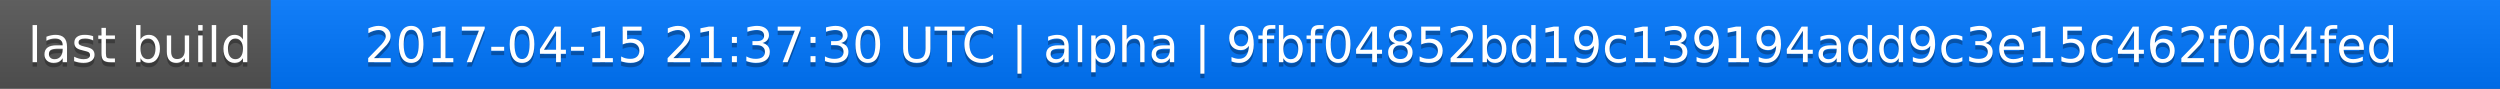
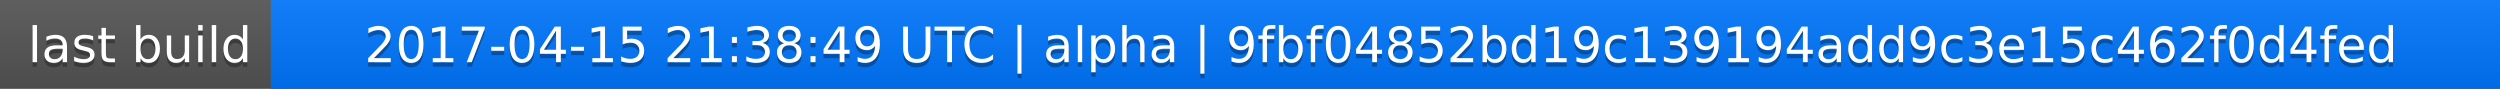
<svg xmlns="http://www.w3.org/2000/svg" width="563" height="20">
  <linearGradient id="a" x2="0" y2="100%">
    <stop offset="0" stop-color="#bbb" stop-opacity=".1" />
    <stop offset="1" stop-opacity=".1" />
  </linearGradient>
  <rect rx="0" width="563" height="20" fill="#555" />
  <rect rx="0" x="61" width="502" height="20" fill="#07f" />
  <path fill="#07f" d="M61 0h4v20h-4z" />
  <rect rx="0" width="563" height="20" fill="url(#a)" />
  <g fill="#fff" text-anchor="middle" font-family="DejaVu Sans,Verdana,Geneva,sans-serif" font-size="11">
    <text x="31.5" y="15" fill="#010101" fill-opacity=".3">last build</text>
    <text x="31.5" y="14">last build</text>
-     <text x="311" y="15" fill="#010101" fill-opacity=".3">2017-04-15 21:37:30 UTC | alpha | 9fbf04852bd19c139194add9c3e15c462f0d4fed</text>
-     <text x="311" y="14">2017-04-15 21:37:30 UTC | alpha | 9fbf04852bd19c139194add9c3e15c462f0d4fed</text>
+     <text x="311" y="15" fill="#010101" fill-opacity=".3">2017-04-15 21:38:49 UTC | alpha | 9fbf04852bd19c139194add9c3e15c462f0d4fed</text>
+     <text x="311" y="14">2017-04-15 21:38:49 UTC | alpha | 9fbf04852bd19c139194add9c3e15c462f0d4fed</text>
  </g>
</svg>
